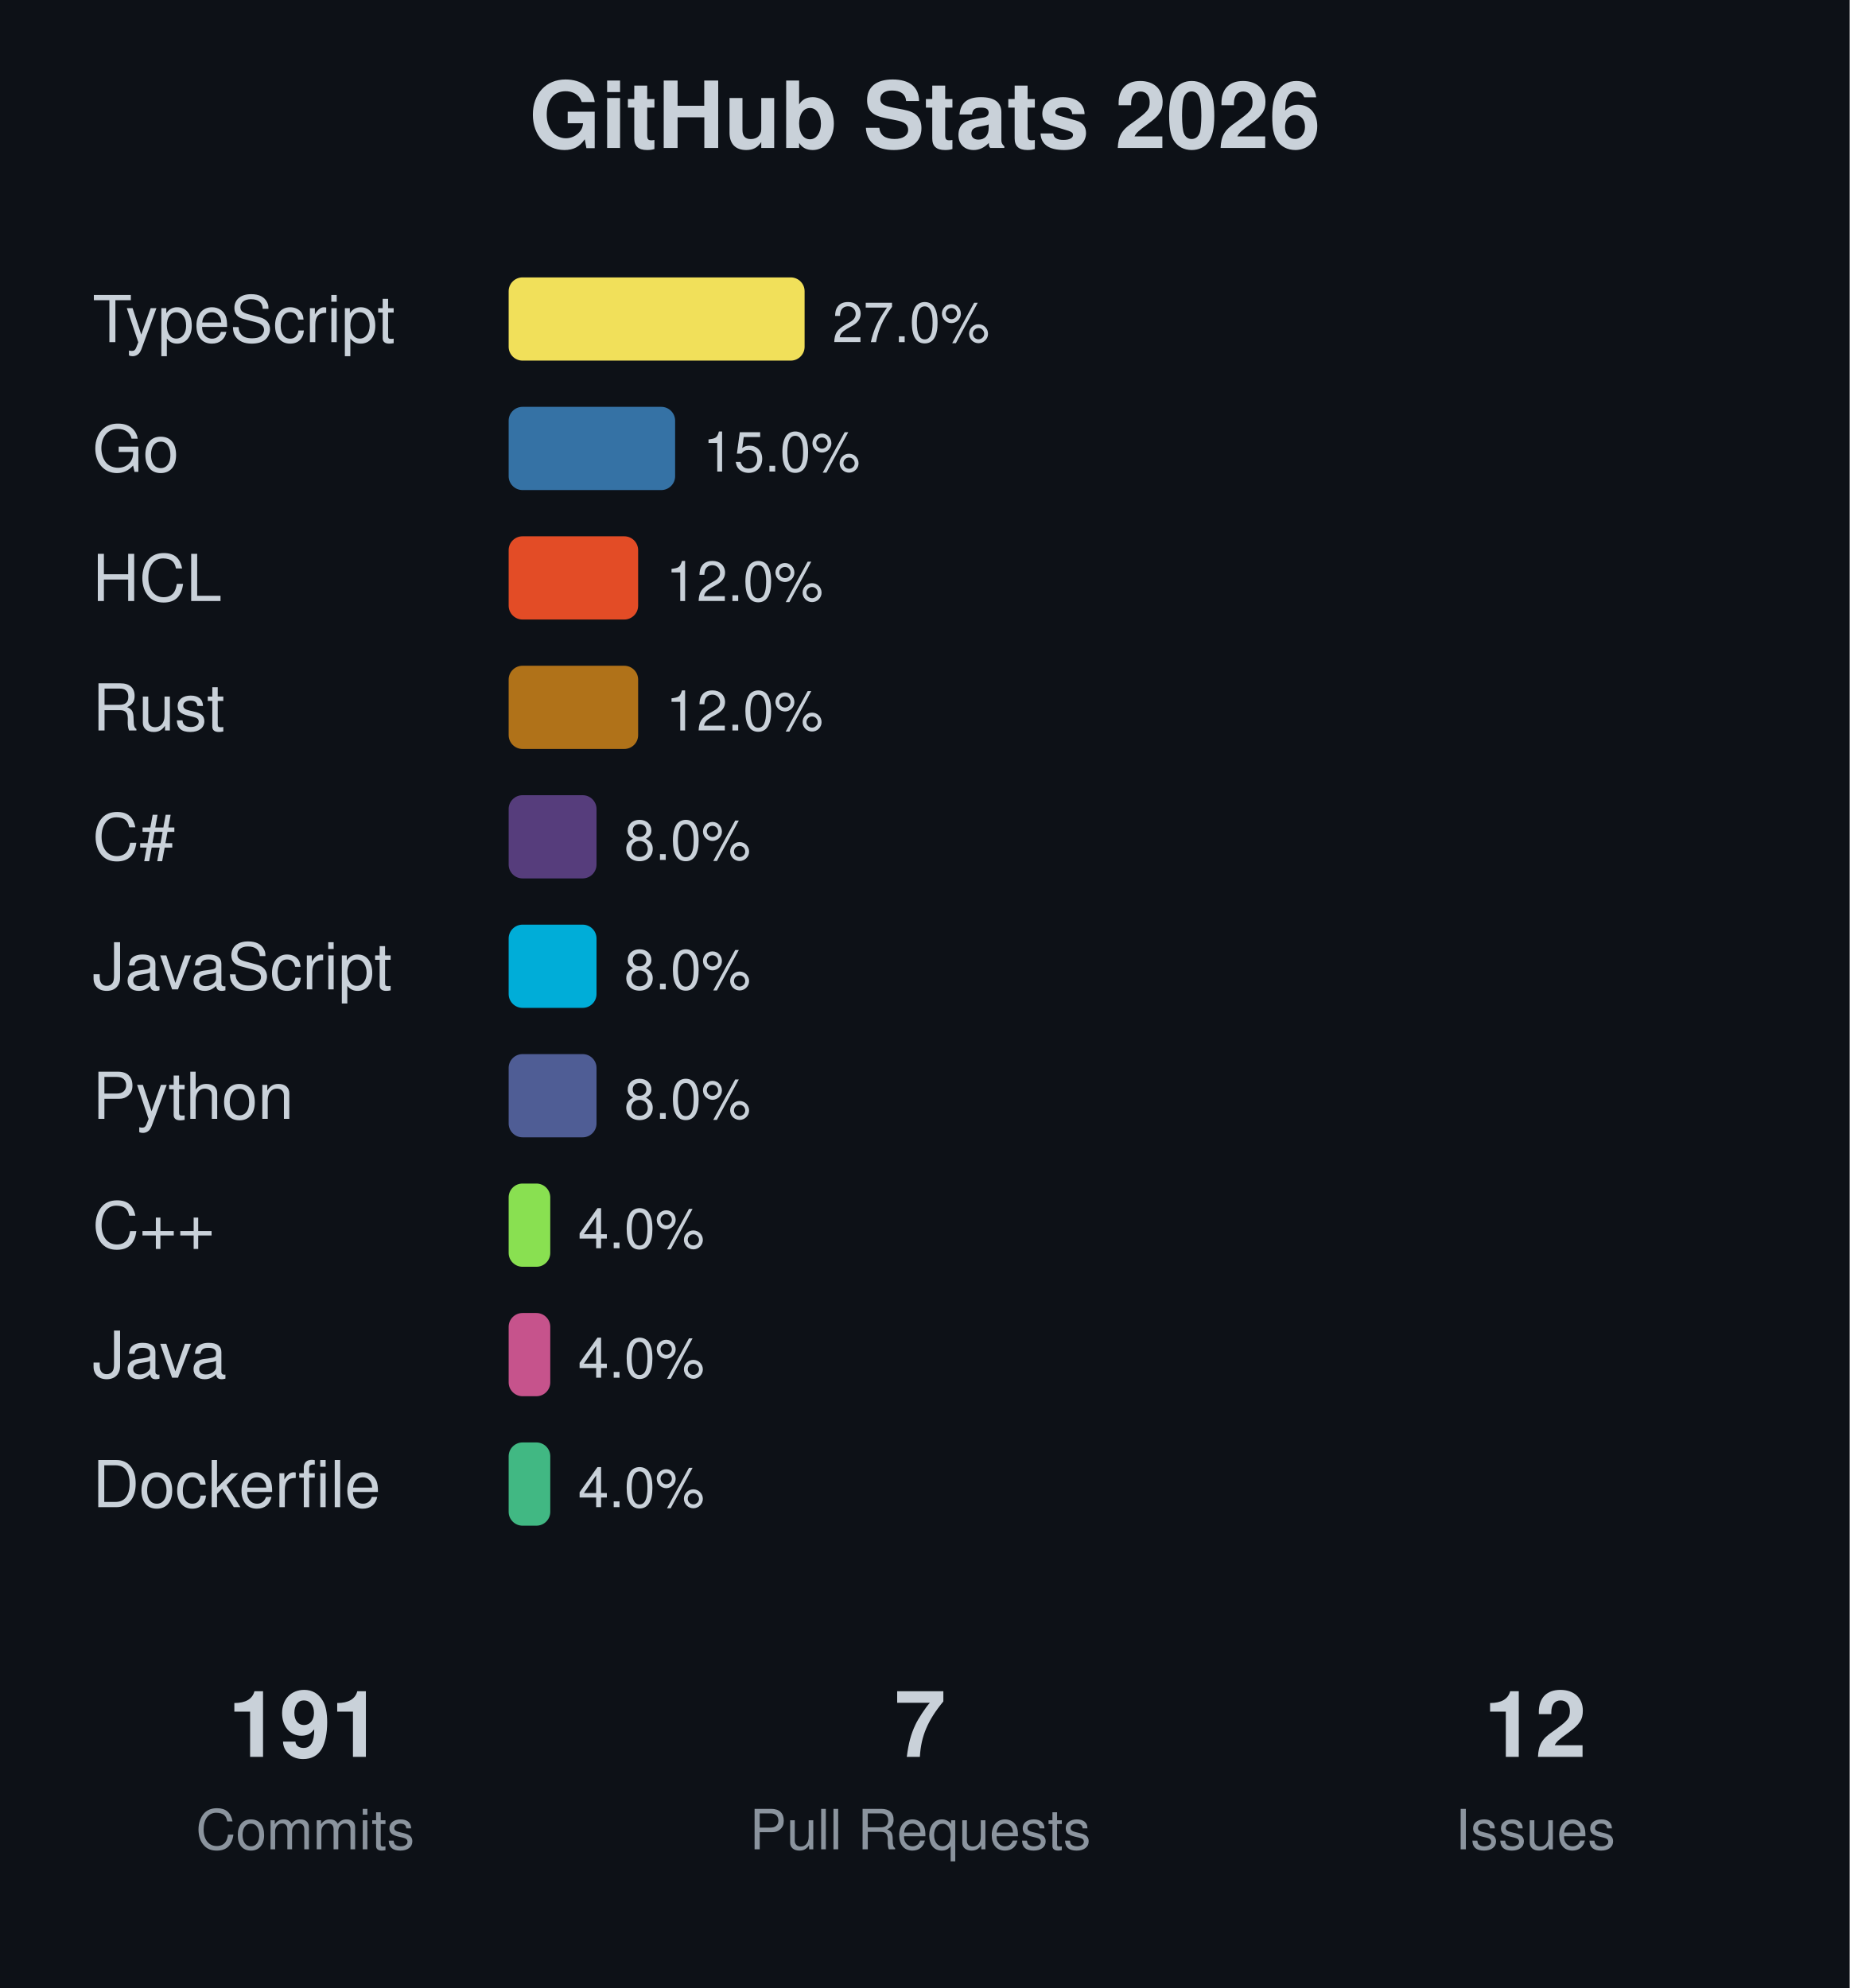
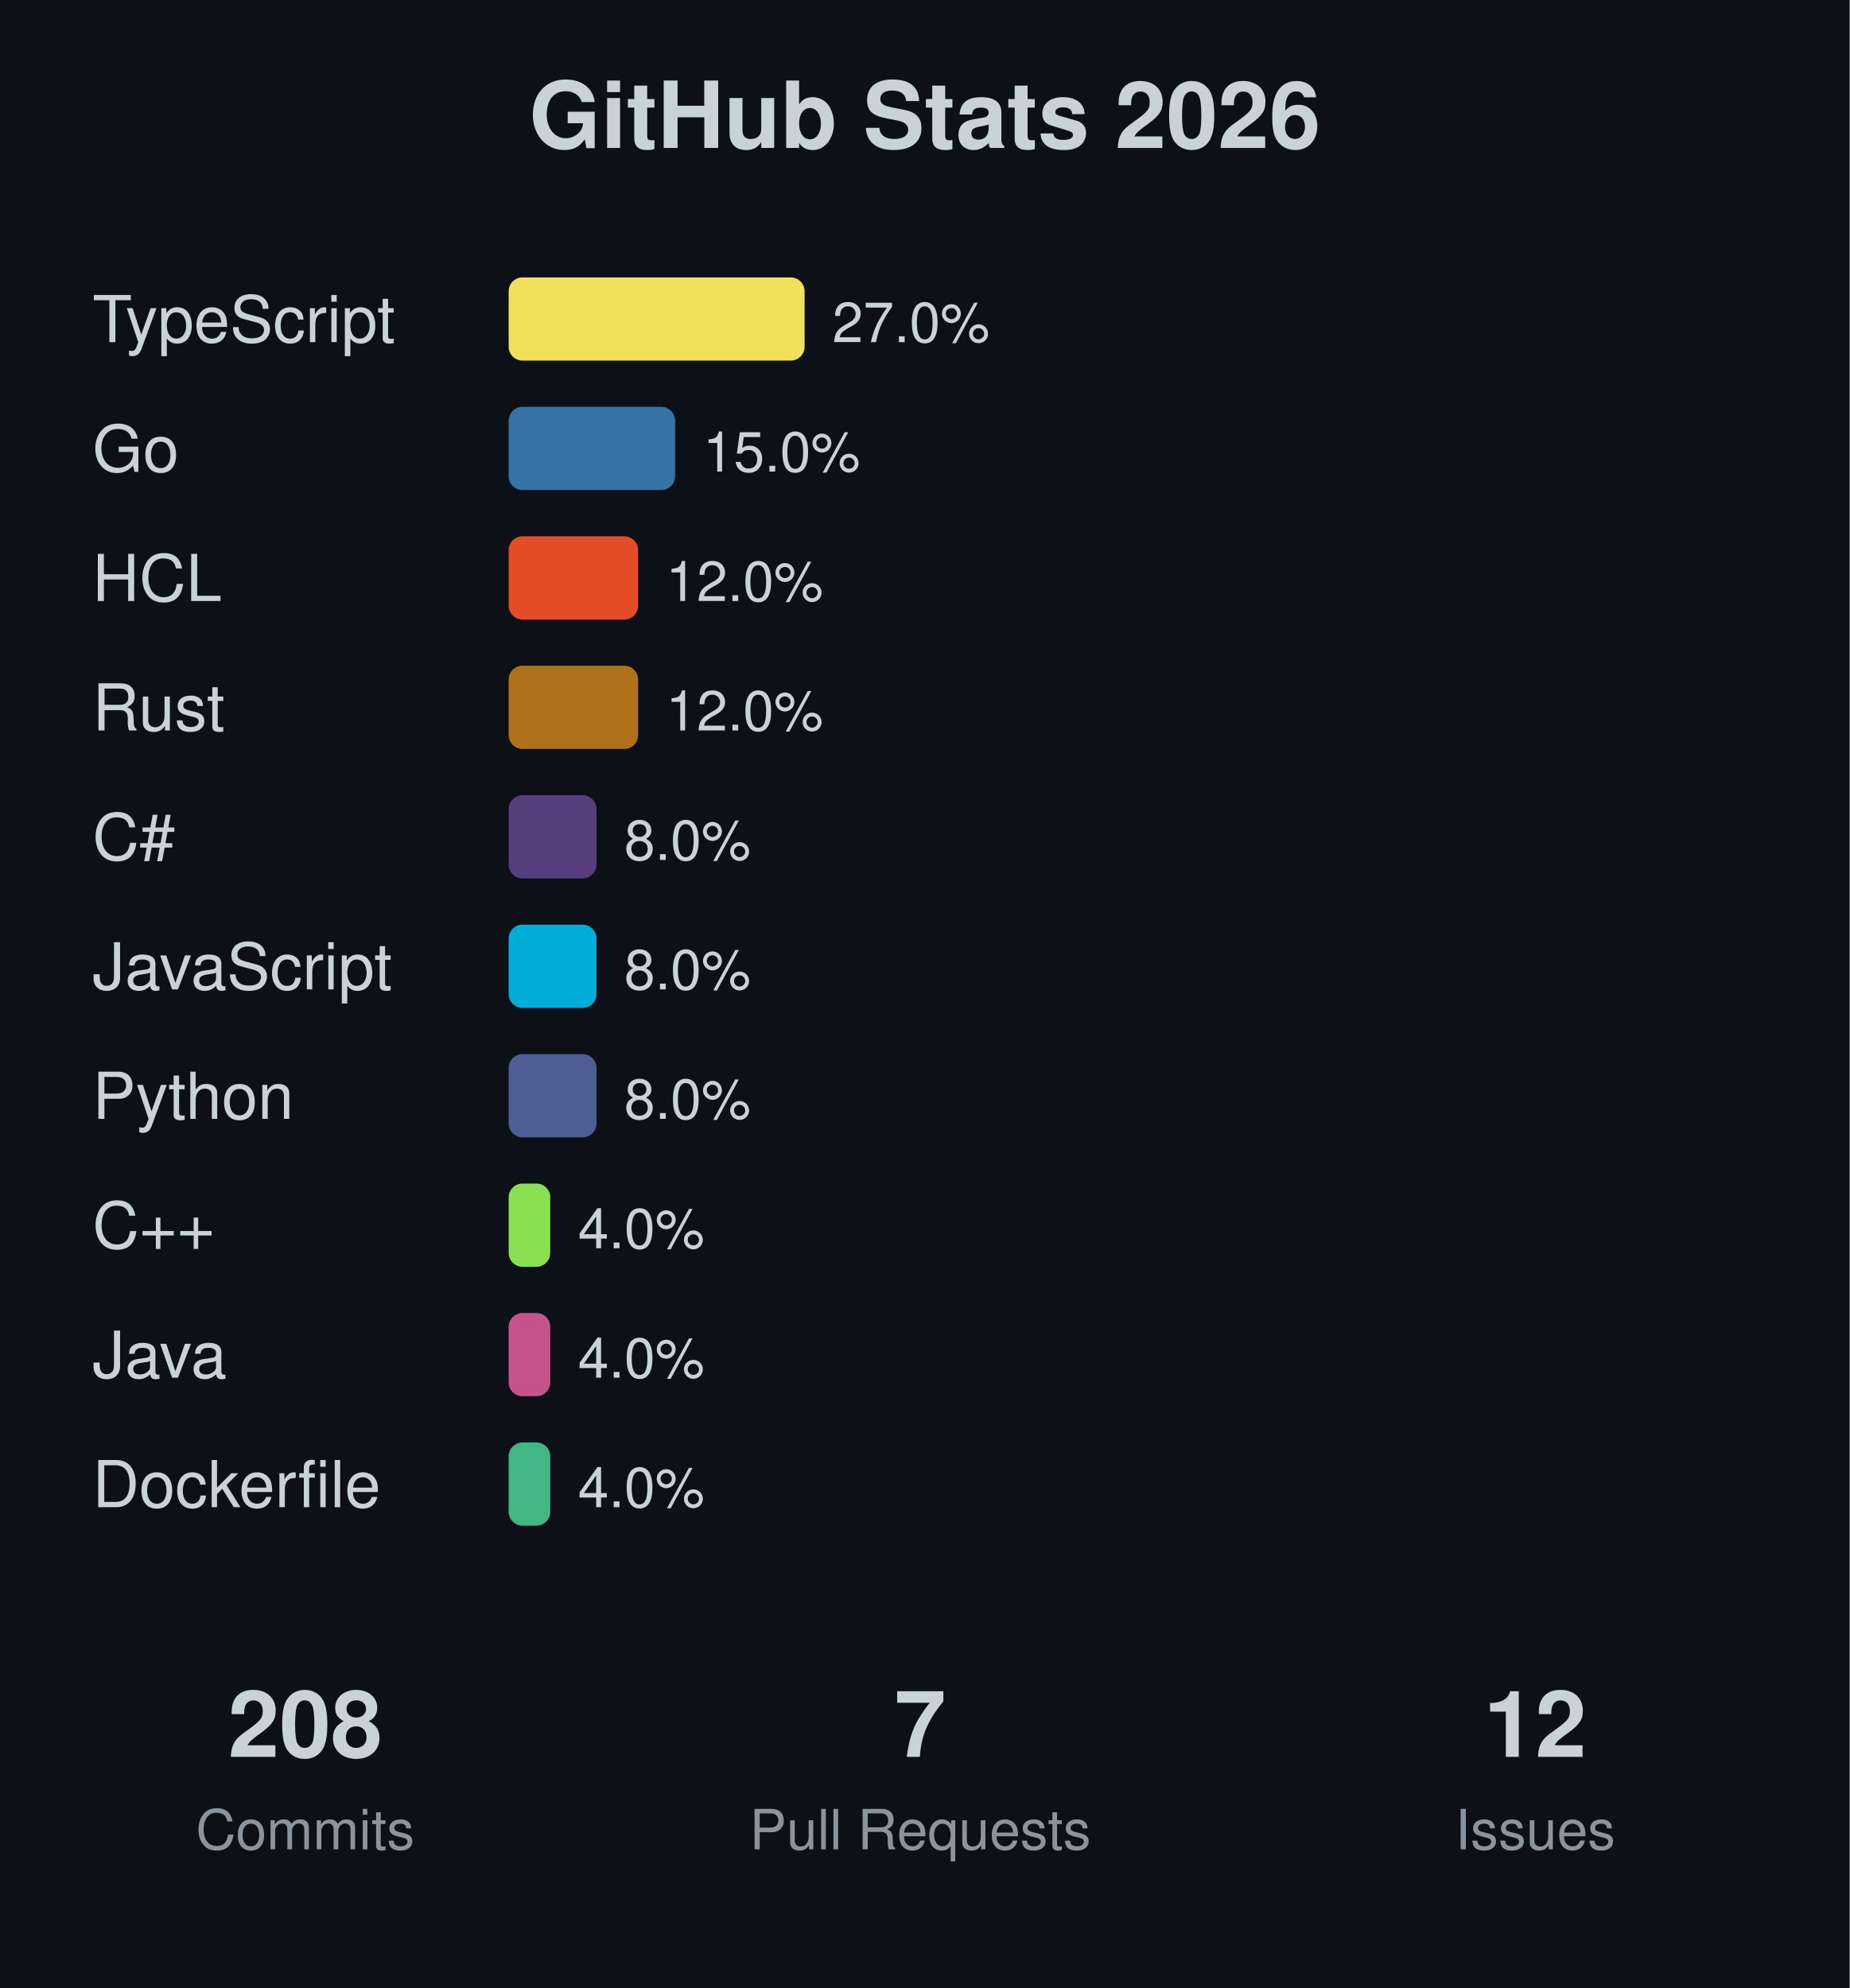
<svg xmlns="http://www.w3.org/2000/svg" width="400" height="430">
  <rect width="400" height="430" fill="#0d1117" />
  <text x="200" y="32" text-anchor="middle" font-family="-apple-system, BlinkMacSystemFont, 'Segoe UI', Helvetica, Arial, sans-serif" font-size="20" font-weight="bold" fill="#c9d1d9">GitHub Stats 2026</text>
  <text x="20" y="74" font-family="-apple-system, BlinkMacSystemFont, 'Segoe UI', Helvetica, Arial, sans-serif" font-size="14" fill="#c9d1d9">TypeScript</text>
  <rect x="110" y="60" width="64" height="18" fill="#f1e05a" rx="3" />
  <text x="180" y="74" font-family="-apple-system, BlinkMacSystemFont, 'Segoe UI', Helvetica, Arial, sans-serif" font-size="12" fill="#c9d1d9">27.0%</text>
  <text x="20" y="102" font-family="-apple-system, BlinkMacSystemFont, 'Segoe UI', Helvetica, Arial, sans-serif" font-size="14" fill="#c9d1d9">Go</text>
  <rect x="110" y="88" width="36" height="18" fill="#3572A5" rx="3" />
  <text x="152" y="102" font-family="-apple-system, BlinkMacSystemFont, 'Segoe UI', Helvetica, Arial, sans-serif" font-size="12" fill="#c9d1d9">15.0%</text>
  <text x="20" y="130" font-family="-apple-system, BlinkMacSystemFont, 'Segoe UI', Helvetica, Arial, sans-serif" font-size="14" fill="#c9d1d9">HCL</text>
  <rect x="110" y="116" width="28" height="18" fill="#e34c26" rx="3" />
  <text x="144" y="130" font-family="-apple-system, BlinkMacSystemFont, 'Segoe UI', Helvetica, Arial, sans-serif" font-size="12" fill="#c9d1d9">12.0%</text>
  <text x="20" y="158" font-family="-apple-system, BlinkMacSystemFont, 'Segoe UI', Helvetica, Arial, sans-serif" font-size="14" fill="#c9d1d9">Rust</text>
  <rect x="110" y="144" width="28" height="18" fill="#b07219" rx="3" />
  <text x="144" y="158" font-family="-apple-system, BlinkMacSystemFont, 'Segoe UI', Helvetica, Arial, sans-serif" font-size="12" fill="#c9d1d9">12.0%</text>
  <text x="20" y="186" font-family="-apple-system, BlinkMacSystemFont, 'Segoe UI', Helvetica, Arial, sans-serif" font-size="14" fill="#c9d1d9">C#</text>
  <rect x="110" y="172" width="19" height="18" fill="#563d7c" rx="3" />
  <text x="135" y="186" font-family="-apple-system, BlinkMacSystemFont, 'Segoe UI', Helvetica, Arial, sans-serif" font-size="12" fill="#c9d1d9">8.0%</text>
  <text x="20" y="214" font-family="-apple-system, BlinkMacSystemFont, 'Segoe UI', Helvetica, Arial, sans-serif" font-size="14" fill="#c9d1d9">JavaScript</text>
  <rect x="110" y="200" width="19" height="18" fill="#00ADD8" rx="3" />
  <text x="135" y="214" font-family="-apple-system, BlinkMacSystemFont, 'Segoe UI', Helvetica, Arial, sans-serif" font-size="12" fill="#c9d1d9">8.0%</text>
  <text x="20" y="242" font-family="-apple-system, BlinkMacSystemFont, 'Segoe UI', Helvetica, Arial, sans-serif" font-size="14" fill="#c9d1d9">Python</text>
  <rect x="110" y="228" width="19" height="18" fill="#4F5D95" rx="3" />
  <text x="135" y="242" font-family="-apple-system, BlinkMacSystemFont, 'Segoe UI', Helvetica, Arial, sans-serif" font-size="12" fill="#c9d1d9">8.0%</text>
  <text x="20" y="270" font-family="-apple-system, BlinkMacSystemFont, 'Segoe UI', Helvetica, Arial, sans-serif" font-size="14" fill="#c9d1d9">C++</text>
  <rect x="110" y="256" width="9" height="18" fill="#89e051" rx="3" />
  <text x="125" y="270" font-family="-apple-system, BlinkMacSystemFont, 'Segoe UI', Helvetica, Arial, sans-serif" font-size="12" fill="#c9d1d9">4.0%</text>
  <text x="20" y="298" font-family="-apple-system, BlinkMacSystemFont, 'Segoe UI', Helvetica, Arial, sans-serif" font-size="14" fill="#c9d1d9">Java</text>
  <rect x="110" y="284" width="9" height="18" fill="#c6538c" rx="3" />
  <text x="125" y="298" font-family="-apple-system, BlinkMacSystemFont, 'Segoe UI', Helvetica, Arial, sans-serif" font-size="12" fill="#c9d1d9">4.0%</text>
  <text x="20" y="326" font-family="-apple-system, BlinkMacSystemFont, 'Segoe UI', Helvetica, Arial, sans-serif" font-size="14" fill="#c9d1d9">Dockerfile</text>
  <rect x="110" y="312" width="9" height="18" fill="#41b883" rx="3" />
  <text x="125" y="326" font-family="-apple-system, BlinkMacSystemFont, 'Segoe UI', Helvetica, Arial, sans-serif" font-size="12" fill="#c9d1d9">4.0%</text>
-   <text x="66" y="380" text-anchor="middle" font-family="-apple-system, BlinkMacSystemFont, 'Segoe UI', Helvetica, Arial, sans-serif" font-size="20" font-weight="bold" fill="#c9d1d9">191</text>
+   <text x="66" y="380" text-anchor="middle" font-family="-apple-system, BlinkMacSystemFont, 'Segoe UI', Helvetica, Arial, sans-serif" font-size="20" font-weight="bold" fill="#c9d1d9">208</text>
  <text x="66" y="400" text-anchor="middle" font-family="-apple-system, BlinkMacSystemFont, 'Segoe UI', Helvetica, Arial, sans-serif" font-size="12" fill="#8b949e">Commits</text>
  <text x="199" y="380" text-anchor="middle" font-family="-apple-system, BlinkMacSystemFont, 'Segoe UI', Helvetica, Arial, sans-serif" font-size="20" font-weight="bold" fill="#c9d1d9">7</text>
  <text x="199" y="400" text-anchor="middle" font-family="-apple-system, BlinkMacSystemFont, 'Segoe UI', Helvetica, Arial, sans-serif" font-size="12" fill="#8b949e">Pull Requests</text>
  <text x="332" y="380" text-anchor="middle" font-family="-apple-system, BlinkMacSystemFont, 'Segoe UI', Helvetica, Arial, sans-serif" font-size="20" font-weight="bold" fill="#c9d1d9">12</text>
  <text x="332" y="400" text-anchor="middle" font-family="-apple-system, BlinkMacSystemFont, 'Segoe UI', Helvetica, Arial, sans-serif" font-size="12" fill="#8b949e">Issues</text>
</svg>
